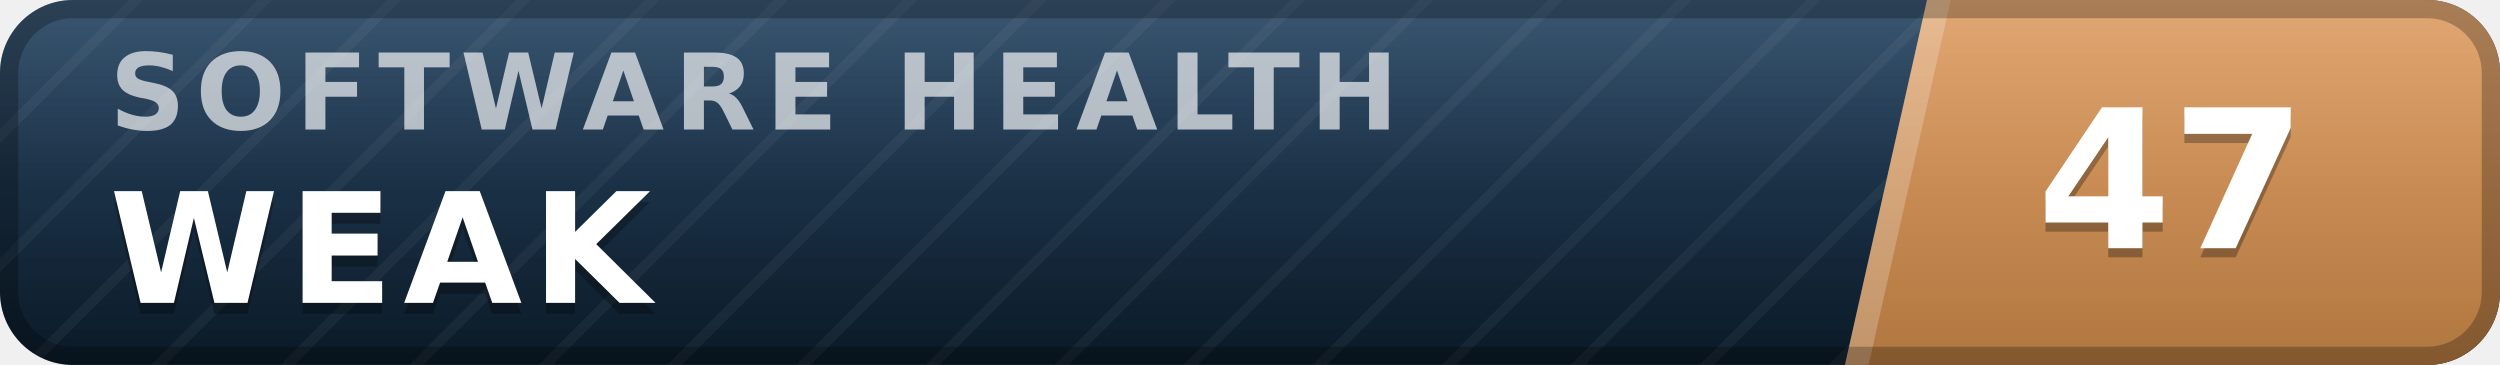
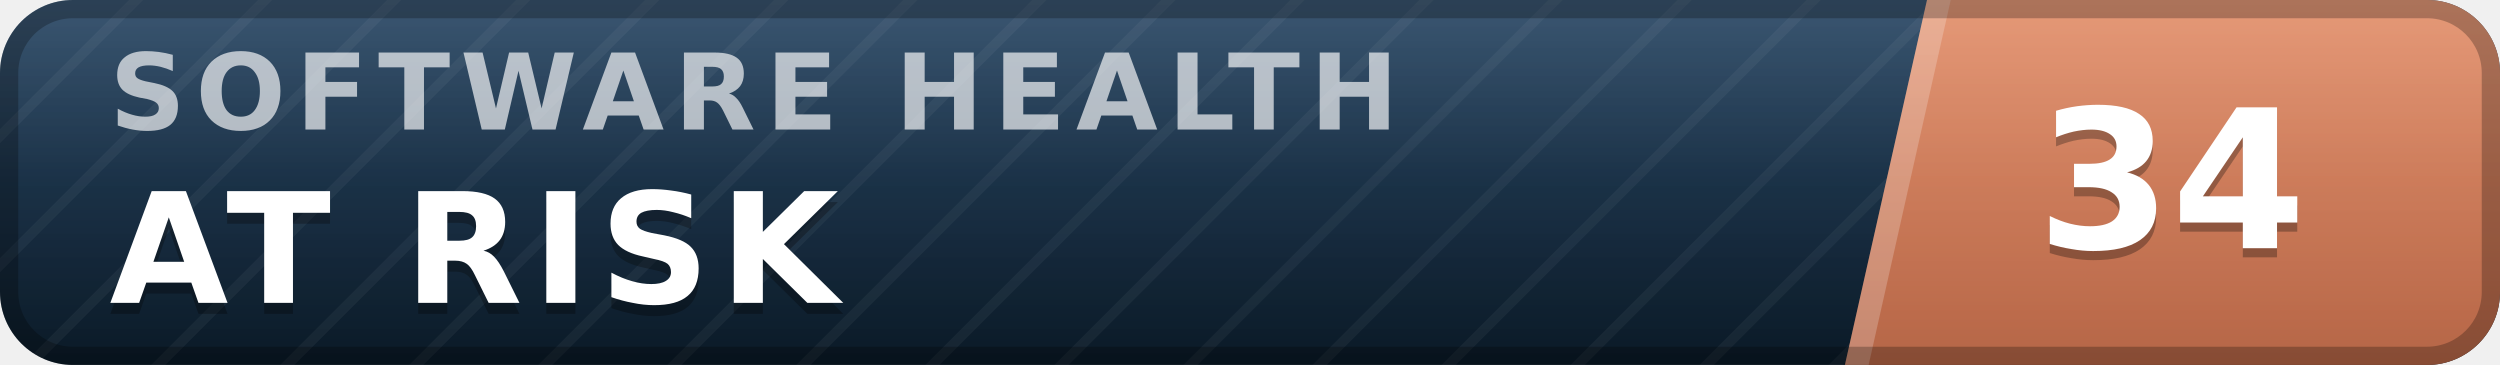
- <svg xmlns="http://www.w3.org/2000/svg" width="137" height="20" viewBox="0 0 137 20" role="img" aria-label="inspect.software software health index 47 of 100, weak" font-family="Verdana,DejaVu Sans,Geneva,sans-serif">
+ <svg xmlns="http://www.w3.org/2000/svg" width="137" height="20" viewBox="0 0 137 20" role="img" aria-label="inspect.software software health index 34 of 100, at risk" font-family="Verdana,DejaVu Sans,Geneva,sans-serif">
  <defs>
    <linearGradient id="plate" x1="0" y1="0" x2="0" y2="1">
      <stop offset="0" stop-color="#1d3d5c" />
      <stop offset="1" stop-color="#0a1926" />
    </linearGradient>
    <linearGradient id="endplate" x1="0" y1="0" x2="0" y2="1">
-       <stop offset="0" stop-color="#dd9a5e" />
-       <stop offset="1" stop-color="#b0763f" />
+       <stop offset="0" stop-color="#e18a64" />
+       <stop offset="1" stop-color="#b56546" />
    </linearGradient>
    <linearGradient id="gloss" x1="0" y1="0" x2="0" y2="1">
      <stop offset="0" stop-color="#fff" stop-opacity=".13" />
      <stop offset=".5" stop-color="#fff" stop-opacity=".03" />
      <stop offset="1" stop-color="#fff" stop-opacity="0" />
    </linearGradient>
    <pattern id="guilloche" width="5" height="5" patternUnits="userSpaceOnUse" patternTransform="rotate(45)">
      <line x1="0" y1="0" x2="0" y2="5" stroke="#fff" stroke-opacity=".045" stroke-width="1.1" />
    </pattern>
    <clipPath id="rounded">
      <rect width="137" height="20" rx="4" />
    </clipPath>
  </defs>
  <g clip-path="url(#rounded)">
    <rect width="137" height="20" fill="url(#plate)" />
    <rect width="137" height="20" fill="url(#guilloche)" />
    <polygon points="105.6,0 137,0 137,20 101.1,20" fill="url(#endplate)" />
    <polygon points="105.6,0 106.9,0 102.4,20 101.1,20" fill="#fff" fill-opacity=".22" />
    <text x="6.0" y="7.1" font-size="5.8" letter-spacing="0.55" fill="#fff" fill-opacity=".66" font-weight="bold" textLength="76.3" lengthAdjust="spacing">SOFTWARE HEALTH</text>
-     <text x="6.0" y="17.2" font-size="8.4" fill="#000" fill-opacity=".3" font-weight="bold" letter-spacing="0.55" textLength="30.3" lengthAdjust="spacing">WEAK</text>
-     <text x="6.0" y="16.6" font-size="8.4" fill="#fff" font-weight="bold" letter-spacing="0.55" textLength="30.3" lengthAdjust="spacing">WEAK</text>
-     <text x="119.0" y="14.1" font-size="10.6" fill="#000" fill-opacity=".3" font-weight="bold" text-anchor="middle">47</text>
-     <text x="119.0" y="13.6" font-size="10.6" fill="#fff" font-weight="bold" text-anchor="middle">47</text>
+     <text x="6.0" y="17.2" font-size="8.4" fill="#000" fill-opacity=".3" font-weight="bold" letter-spacing="0.55" textLength="43.3" lengthAdjust="spacing">AT RISK</text>
+     <text x="6.0" y="16.6" font-size="8.4" fill="#fff" font-weight="bold" letter-spacing="0.55" textLength="43.3" lengthAdjust="spacing">AT RISK</text>
+     <text x="119.0" y="14.1" font-size="10.6" fill="#000" fill-opacity=".3" font-weight="bold" text-anchor="middle">34</text>
+     <text x="119.0" y="13.6" font-size="10.6" fill="#fff" font-weight="bold" text-anchor="middle">34</text>
    <rect width="137" height="20" fill="url(#gloss)" />
  </g>
  <rect x=".5" y=".5" width="136" height="19" rx="3.5" fill="none" stroke="#000" stroke-opacity=".25" />
</svg>
